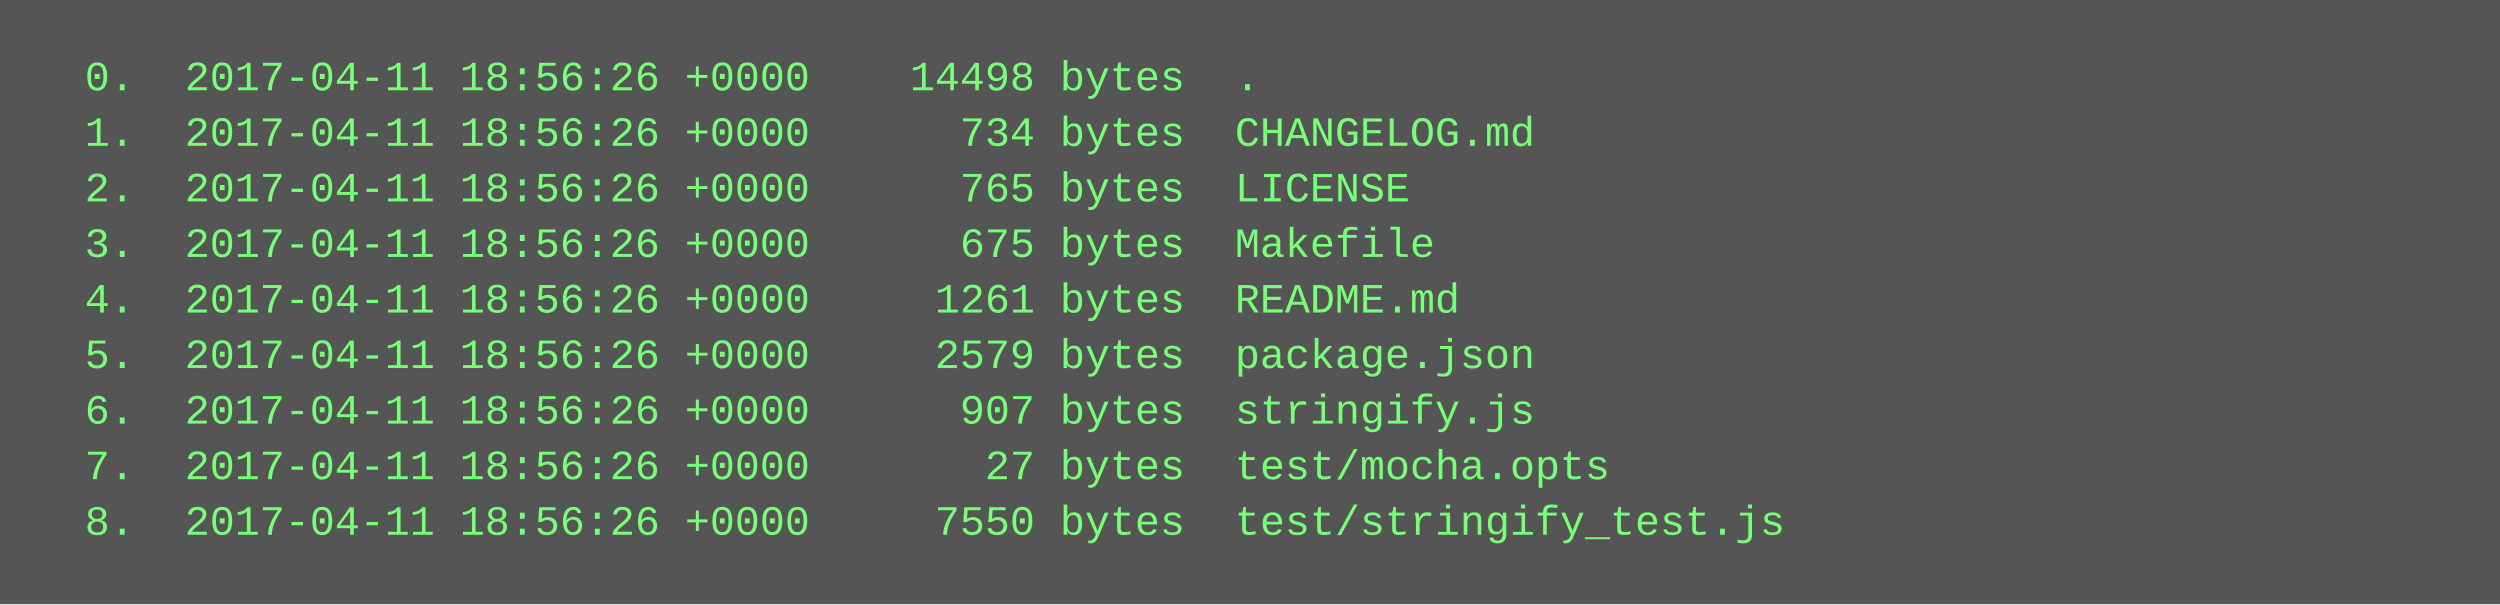
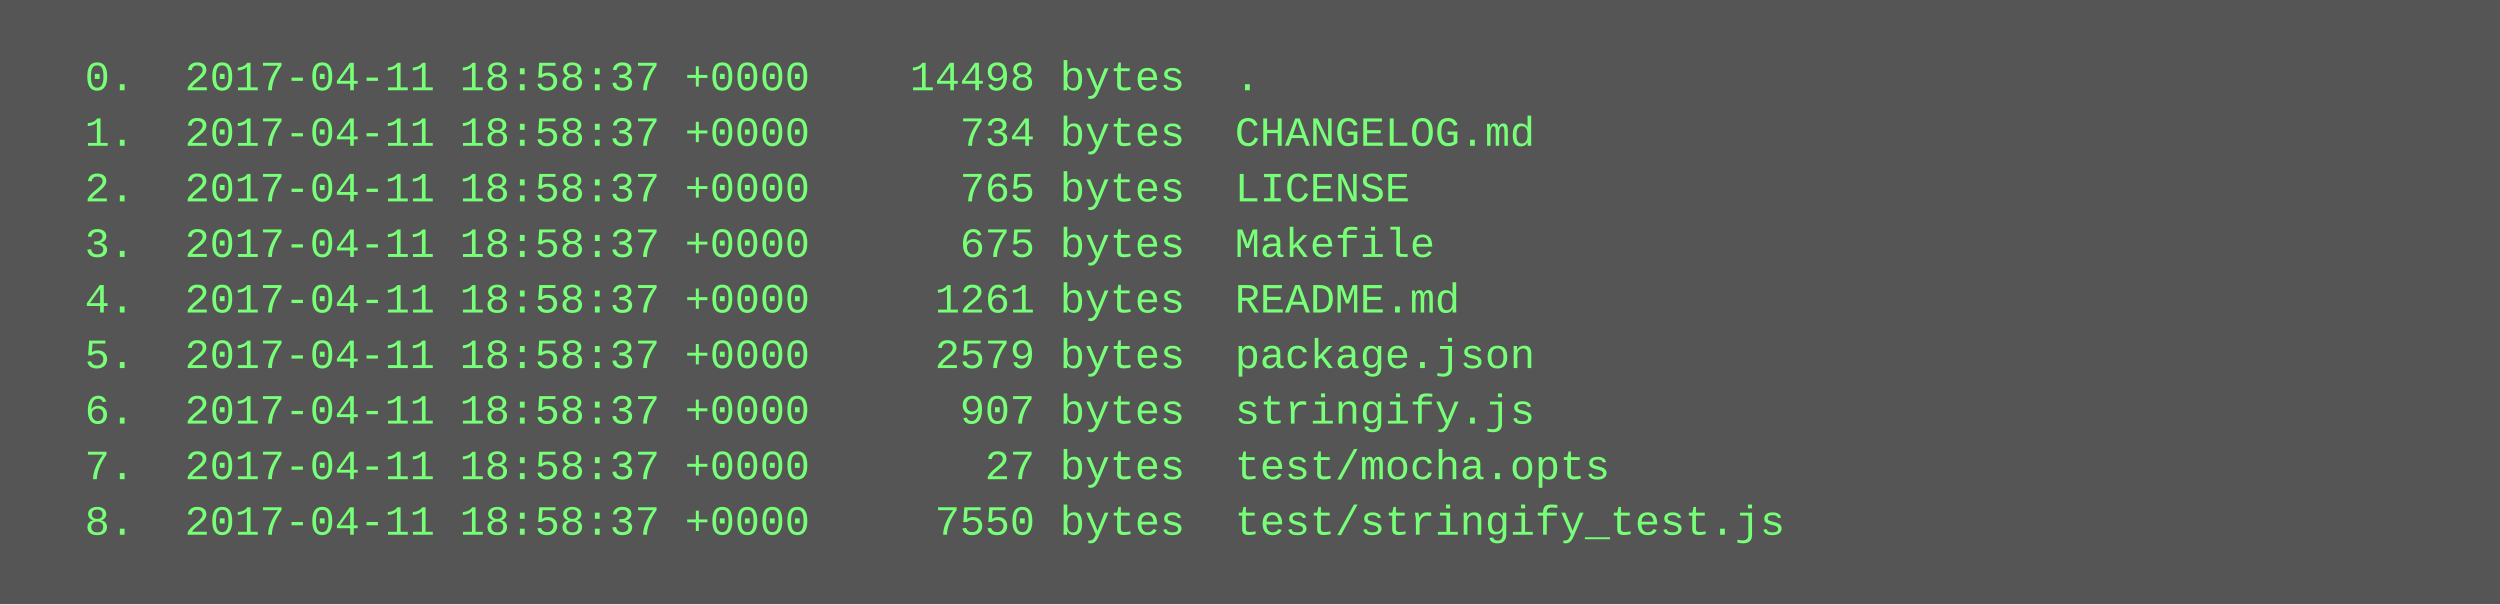
<svg xmlns="http://www.w3.org/2000/svg" height="174" width="720">
  <rect height="174" fill="#555" width="720" />
  <text fill="#7f7" font-family="Courier New" font-size="12" xml:space="preserve">
-     <tspan x="10" y="26">  0.  2017-04-11 18:56:26 +0000    14498 bytes  .</tspan>
-     <tspan x="10" y="42">  1.  2017-04-11 18:56:26 +0000      734 bytes  CHANGELOG.md</tspan>
-     <tspan x="10" y="58">  2.  2017-04-11 18:56:26 +0000      765 bytes  LICENSE</tspan>
-     <tspan x="10" y="74">  3.  2017-04-11 18:56:26 +0000      675 bytes  Makefile</tspan>
-     <tspan x="10" y="90">  4.  2017-04-11 18:56:26 +0000     1261 bytes  README.md</tspan>
-     <tspan x="10" y="106">  5.  2017-04-11 18:56:26 +0000     2579 bytes  package.json</tspan>
-     <tspan x="10" y="122">  6.  2017-04-11 18:56:26 +0000      907 bytes  stringify.js</tspan>
-     <tspan x="10" y="138">  7.  2017-04-11 18:56:26 +0000       27 bytes  test/mocha.opts</tspan>
-     <tspan x="10" y="154">  8.  2017-04-11 18:56:26 +0000     7550 bytes  test/stringify_test.js</tspan>
+     <tspan x="10" y="26">  0.  2017-04-11 18:58:37 +0000    14498 bytes  .</tspan>
+     <tspan x="10" y="42">  1.  2017-04-11 18:58:37 +0000      734 bytes  CHANGELOG.md</tspan>
+     <tspan x="10" y="58">  2.  2017-04-11 18:58:37 +0000      765 bytes  LICENSE</tspan>
+     <tspan x="10" y="74">  3.  2017-04-11 18:58:37 +0000      675 bytes  Makefile</tspan>
+     <tspan x="10" y="90">  4.  2017-04-11 18:58:37 +0000     1261 bytes  README.md</tspan>
+     <tspan x="10" y="106">  5.  2017-04-11 18:58:37 +0000     2579 bytes  package.json</tspan>
+     <tspan x="10" y="122">  6.  2017-04-11 18:58:37 +0000      907 bytes  stringify.js</tspan>
+     <tspan x="10" y="138">  7.  2017-04-11 18:58:37 +0000       27 bytes  test/mocha.opts</tspan>
+     <tspan x="10" y="154">  8.  2017-04-11 18:58:37 +0000     7550 bytes  test/stringify_test.js</tspan>
  </text>
</svg>
